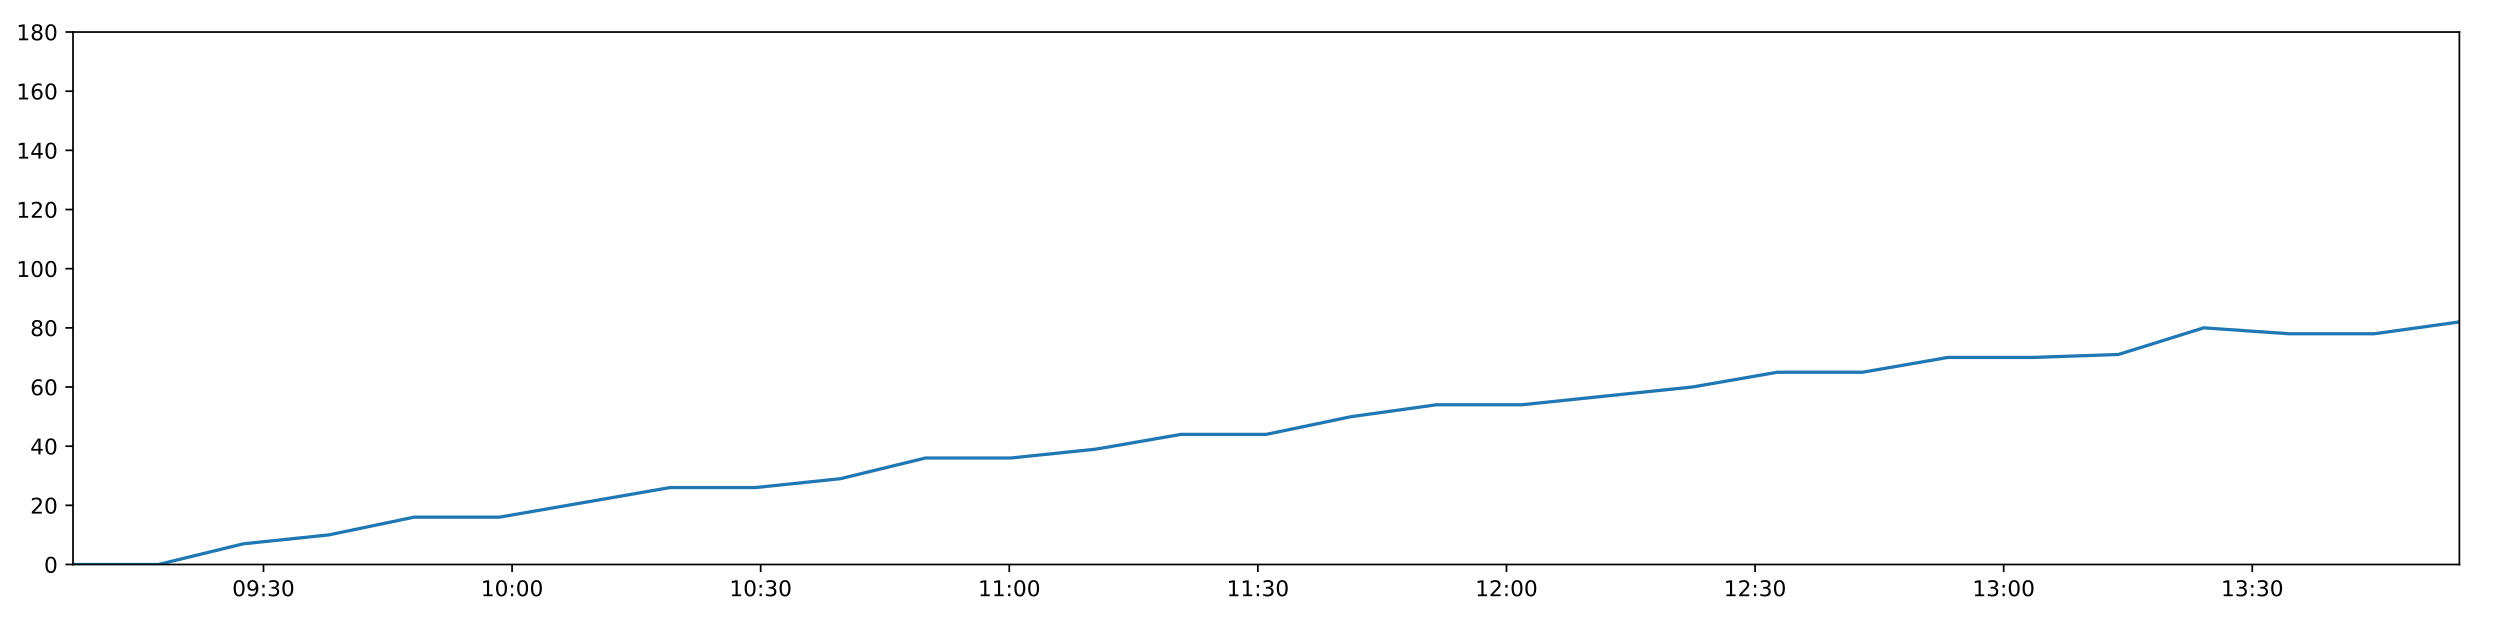
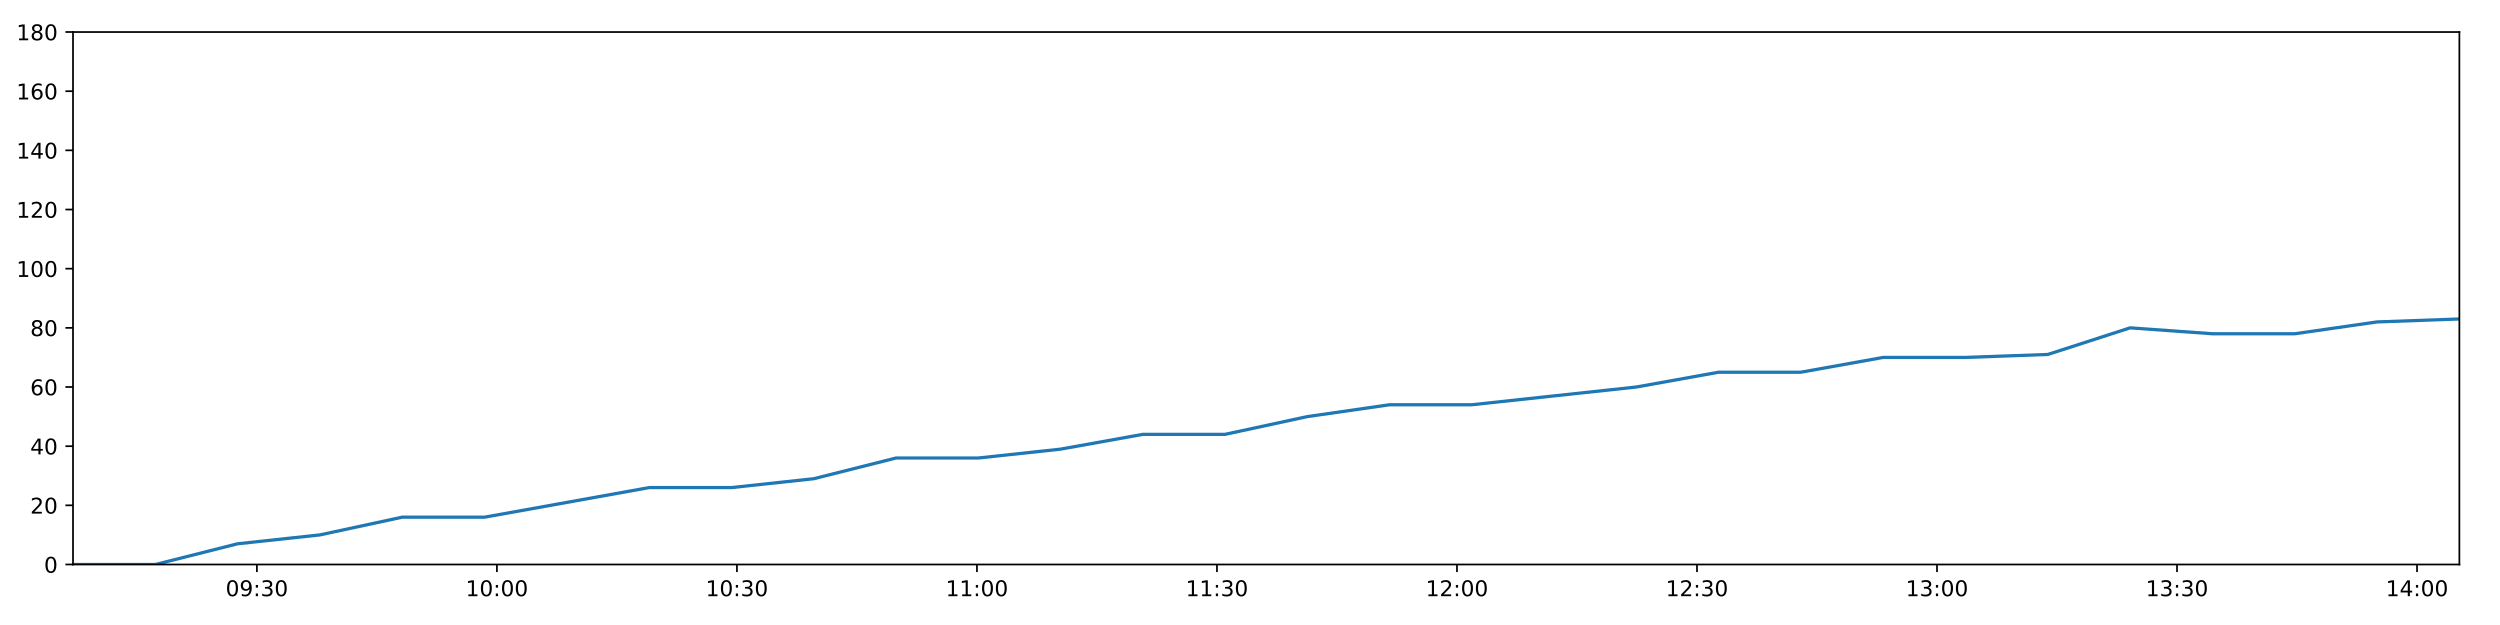
<svg xmlns="http://www.w3.org/2000/svg" xmlns:xlink="http://www.w3.org/1999/xlink" height="288pt" version="1.1" viewBox="0 0 1152 288" width="1152pt">
  <defs>
    <style type="text/css">
*{stroke-linecap:butt;stroke-linejoin:round;}
  </style>
  </defs>
  <g id="figure_1">
    <g id="patch_1">
      <path d="M 0 288  L 1152 288  L 1152 0  L 0 0  z " style="fill:#ffffff;" />
    </g>
    <g id="axes_1">
      <g id="patch_2">
        <path d="M 33.64 260.12  L 1133.28 260.12  L 1133.28 14.76  L 33.64 14.76  z " style="fill:#ffffff;" />
      </g>
      <g id="matplotlib.axis_1">
        <g id="xtick_1">
          <g id="line2d_1">
            <defs>
-               <path d="M 0 0  L 0 3.5  " id="m53f30a4942" style="stroke:#000000;stroke-width:0.8;" />
-             </defs>
-             <g>
-               <use style="stroke:#000000;stroke-width:0.8;" x="121.408" xlink:href="#m53f30a4942" y="260.12" />
+               <path d="M 0 0  L 0 3.5  " id="m86e866d893" style="stroke:#000000;stroke-width:0.8;" />
+             </defs>
+             <g>
+               <use style="stroke:#000000;stroke-width:0.8;" x="118.377" xlink:href="#m86e866d893" y="260.12" />
            </g>
          </g>
          <g id="text_1">
            <defs>
              <path d="M 31.781 66.406  Q 24.172 66.406 20.328 58.906  Q 16.5 51.422 16.5 36.375  Q 16.5 21.391 20.328 13.891  Q 24.172 6.391 31.781 6.391  Q 39.453 6.391 43.281 13.891  Q 47.125 21.391 47.125 36.375  Q 47.125 51.422 43.281 58.906  Q 39.453 66.406 31.781 66.406  z M 31.781 74.219  Q 44.047 74.219 50.516 64.516  Q 56.984 54.828 56.984 36.375  Q 56.984 17.969 50.516 8.266  Q 44.047 -1.422 31.781 -1.422  Q 19.531 -1.422 13.062 8.266  Q 6.594 17.969 6.594 36.375  Q 6.594 54.828 13.062 64.516  Q 19.531 74.219 31.781 74.219  z " id="DejaVuSans-48" />
              <path d="M 10.984 1.516  L 10.984 10.5  Q 14.703 8.734 18.5 7.812  Q 22.312 6.891 25.984 6.891  Q 35.75 6.891 40.891 13.453  Q 46.047 20.016 46.781 33.406  Q 43.953 29.203 39.594 26.953  Q 35.25 24.703 29.984 24.703  Q 19.047 24.703 12.672 31.312  Q 6.297 37.938 6.297 49.422  Q 6.297 60.641 12.938 67.422  Q 19.578 74.219 30.609 74.219  Q 43.266 74.219 49.922 64.516  Q 56.594 54.828 56.594 36.375  Q 56.594 19.141 48.406 8.859  Q 40.234 -1.422 26.422 -1.422  Q 22.703 -1.422 18.891 -0.688  Q 15.094 0.047 10.984 1.516  z M 30.609 32.422  Q 37.25 32.422 41.125 36.953  Q 45.016 41.5 45.016 49.422  Q 45.016 57.281 41.125 61.844  Q 37.25 66.406 30.609 66.406  Q 23.969 66.406 20.094 61.844  Q 16.219 57.281 16.219 49.422  Q 16.219 41.5 20.094 36.953  Q 23.969 32.422 30.609 32.422  z " id="DejaVuSans-57" />
              <path d="M 11.719 12.406  L 22.016 12.406  L 22.016 0  L 11.719 0  z M 11.719 51.703  L 22.016 51.703  L 22.016 39.312  L 11.719 39.312  z " id="DejaVuSans-58" />
              <path d="M 40.578 39.312  Q 47.656 37.797 51.625 33  Q 55.609 28.219 55.609 21.188  Q 55.609 10.406 48.188 4.484  Q 40.766 -1.422 27.094 -1.422  Q 22.516 -1.422 17.656 -0.516  Q 12.797 0.391 7.625 2.203  L 7.625 11.719  Q 11.719 9.328 16.594 8.109  Q 21.484 6.891 26.812 6.891  Q 36.078 6.891 40.938 10.547  Q 45.797 14.203 45.797 21.188  Q 45.797 27.641 41.281 31.266  Q 36.766 34.906 28.719 34.906  L 20.219 34.906  L 20.219 43.016  L 29.109 43.016  Q 36.375 43.016 40.234 45.922  Q 44.094 48.828 44.094 54.297  Q 44.094 59.906 40.109 62.906  Q 36.141 65.922 28.719 65.922  Q 24.656 65.922 20.016 65.031  Q 15.375 64.156 9.812 62.312  L 9.812 71.094  Q 15.438 72.656 20.344 73.438  Q 25.25 74.219 29.594 74.219  Q 40.828 74.219 47.359 69.109  Q 53.906 64.016 53.906 55.328  Q 53.906 49.266 50.438 45.094  Q 46.969 40.922 40.578 39.312  z " id="DejaVuSans-51" />
            </defs>
-             <g transform="translate(106.9983 274.7184)scale(0.1 -0.1)">
+             <g transform="translate(103.9674 274.7184)scale(0.1 -0.1)">
              <use xlink:href="#DejaVuSans-48" />
              <use x="63.623" xlink:href="#DejaVuSans-57" />
              <use x="127.246" xlink:href="#DejaVuSans-58" />
              <use x="160.938" xlink:href="#DejaVuSans-51" />
              <use x="224.561" xlink:href="#DejaVuSans-48" />
            </g>
          </g>
        </g>
        <g id="xtick_2">
          <g id="line2d_2">
            <g>
-               <use style="stroke:#000000;stroke-width:0.8;" x="235.962" xlink:href="#m53f30a4942" y="260.12" />
+               <use style="stroke:#000000;stroke-width:0.8;" x="228.976" xlink:href="#m86e866d893" y="260.12" />
            </g>
          </g>
          <g id="text_2">
            <defs>
              <path d="M 12.406 8.297  L 28.516 8.297  L 28.516 63.922  L 10.984 60.406  L 10.984 69.391  L 28.422 72.906  L 38.281 72.906  L 38.281 8.297  L 54.391 8.297  L 54.391 0  L 12.406 0  z " id="DejaVuSans-49" />
            </defs>
-             <g transform="translate(221.5531 274.7184)scale(0.1 -0.1)">
+             <g transform="translate(214.5664 274.7184)scale(0.1 -0.1)">
              <use xlink:href="#DejaVuSans-49" />
              <use x="63.623" xlink:href="#DejaVuSans-48" />
              <use x="127.246" xlink:href="#DejaVuSans-58" />
              <use x="160.938" xlink:href="#DejaVuSans-48" />
              <use x="224.561" xlink:href="#DejaVuSans-48" />
            </g>
          </g>
        </g>
        <g id="xtick_3">
          <g id="line2d_3">
            <g>
-               <use style="stroke:#000000;stroke-width:0.8;" x="350.517" xlink:href="#m53f30a4942" y="260.12" />
+               <use style="stroke:#000000;stroke-width:0.8;" x="339.575" xlink:href="#m86e866d893" y="260.12" />
            </g>
          </g>
          <g id="text_3">
-             <g transform="translate(336.1079 274.7184)scale(0.1 -0.1)">
+             <g transform="translate(325.1653 274.7184)scale(0.1 -0.1)">
              <use xlink:href="#DejaVuSans-49" />
              <use x="63.623" xlink:href="#DejaVuSans-48" />
              <use x="127.246" xlink:href="#DejaVuSans-58" />
              <use x="160.938" xlink:href="#DejaVuSans-51" />
              <use x="224.561" xlink:href="#DejaVuSans-48" />
            </g>
          </g>
        </g>
        <g id="xtick_4">
          <g id="line2d_4">
            <g>
-               <use style="stroke:#000000;stroke-width:0.8;" x="465.072" xlink:href="#m53f30a4942" y="260.12" />
+               <use style="stroke:#000000;stroke-width:0.8;" x="450.174" xlink:href="#m86e866d893" y="260.12" />
            </g>
          </g>
          <g id="text_4">
-             <g transform="translate(450.6627 274.7184)scale(0.1 -0.1)">
+             <g transform="translate(435.7642 274.7184)scale(0.1 -0.1)">
              <use xlink:href="#DejaVuSans-49" />
              <use x="63.623" xlink:href="#DejaVuSans-49" />
              <use x="127.246" xlink:href="#DejaVuSans-58" />
              <use x="160.938" xlink:href="#DejaVuSans-48" />
              <use x="224.561" xlink:href="#DejaVuSans-48" />
            </g>
          </g>
        </g>
        <g id="xtick_5">
          <g id="line2d_5">
            <g>
-               <use style="stroke:#000000;stroke-width:0.8;" x="579.627" xlink:href="#m53f30a4942" y="260.12" />
+               <use style="stroke:#000000;stroke-width:0.8;" x="560.773" xlink:href="#m86e866d893" y="260.12" />
            </g>
          </g>
          <g id="text_5">
-             <g transform="translate(565.2176 274.7184)scale(0.1 -0.1)">
+             <g transform="translate(546.3632 274.7184)scale(0.1 -0.1)">
              <use xlink:href="#DejaVuSans-49" />
              <use x="63.623" xlink:href="#DejaVuSans-49" />
              <use x="127.246" xlink:href="#DejaVuSans-58" />
              <use x="160.938" xlink:href="#DejaVuSans-51" />
              <use x="224.561" xlink:href="#DejaVuSans-48" />
            </g>
          </g>
        </g>
        <g id="xtick_6">
          <g id="line2d_6">
            <g>
-               <use style="stroke:#000000;stroke-width:0.8;" x="694.182" xlink:href="#m53f30a4942" y="260.12" />
+               <use style="stroke:#000000;stroke-width:0.8;" x="671.371" xlink:href="#m86e866d893" y="260.12" />
            </g>
          </g>
          <g id="text_6">
            <defs>
              <path d="M 19.188 8.297  L 53.609 8.297  L 53.609 0  L 7.328 0  L 7.328 8.297  Q 12.938 14.109 22.625 23.891  Q 32.328 33.688 34.812 36.531  Q 39.547 41.844 41.422 45.531  Q 43.312 49.219 43.312 52.781  Q 43.312 58.594 39.234 62.25  Q 35.156 65.922 28.609 65.922  Q 23.969 65.922 18.812 64.312  Q 13.672 62.703 7.812 59.422  L 7.812 69.391  Q 13.766 71.781 18.938 73  Q 24.125 74.219 28.422 74.219  Q 39.75 74.219 46.484 68.547  Q 53.219 62.891 53.219 53.422  Q 53.219 48.922 51.531 44.891  Q 49.859 40.875 45.406 35.406  Q 44.188 33.984 37.641 27.219  Q 31.109 20.453 19.188 8.297  z " id="DejaVuSans-50" />
            </defs>
-             <g transform="translate(679.7724 274.7184)scale(0.1 -0.1)">
+             <g transform="translate(656.9621 274.7184)scale(0.1 -0.1)">
              <use xlink:href="#DejaVuSans-49" />
              <use x="63.623" xlink:href="#DejaVuSans-50" />
              <use x="127.246" xlink:href="#DejaVuSans-58" />
              <use x="160.938" xlink:href="#DejaVuSans-48" />
              <use x="224.561" xlink:href="#DejaVuSans-48" />
            </g>
          </g>
        </g>
        <g id="xtick_7">
          <g id="line2d_7">
            <g>
-               <use style="stroke:#000000;stroke-width:0.8;" x="808.737" xlink:href="#m53f30a4942" y="260.12" />
+               <use style="stroke:#000000;stroke-width:0.8;" x="781.97" xlink:href="#m86e866d893" y="260.12" />
            </g>
          </g>
          <g id="text_7">
-             <g transform="translate(794.3272 274.7184)scale(0.1 -0.1)">
+             <g transform="translate(767.5611 274.7184)scale(0.1 -0.1)">
              <use xlink:href="#DejaVuSans-49" />
              <use x="63.623" xlink:href="#DejaVuSans-50" />
              <use x="127.246" xlink:href="#DejaVuSans-58" />
              <use x="160.938" xlink:href="#DejaVuSans-51" />
              <use x="224.561" xlink:href="#DejaVuSans-48" />
            </g>
          </g>
        </g>
        <g id="xtick_8">
          <g id="line2d_8">
            <g>
-               <use style="stroke:#000000;stroke-width:0.8;" x="923.291" xlink:href="#m53f30a4942" y="260.12" />
+               <use style="stroke:#000000;stroke-width:0.8;" x="892.569" xlink:href="#m86e866d893" y="260.12" />
            </g>
          </g>
          <g id="text_8">
-             <g transform="translate(908.882 274.7184)scale(0.1 -0.1)">
+             <g transform="translate(878.16 274.7184)scale(0.1 -0.1)">
              <use xlink:href="#DejaVuSans-49" />
              <use x="63.623" xlink:href="#DejaVuSans-51" />
              <use x="127.246" xlink:href="#DejaVuSans-58" />
              <use x="160.938" xlink:href="#DejaVuSans-48" />
              <use x="224.561" xlink:href="#DejaVuSans-48" />
            </g>
          </g>
        </g>
        <g id="xtick_9">
          <g id="line2d_9">
            <g>
-               <use style="stroke:#000000;stroke-width:0.8;" x="1037.846" xlink:href="#m53f30a4942" y="260.12" />
+               <use style="stroke:#000000;stroke-width:0.8;" x="1003.168" xlink:href="#m86e866d893" y="260.12" />
            </g>
          </g>
          <g id="text_9">
-             <g transform="translate(1023.437 274.7184)scale(0.1 -0.1)">
+             <g transform="translate(988.7589 274.7184)scale(0.1 -0.1)">
              <use xlink:href="#DejaVuSans-49" />
              <use x="63.623" xlink:href="#DejaVuSans-51" />
              <use x="127.246" xlink:href="#DejaVuSans-58" />
              <use x="160.938" xlink:href="#DejaVuSans-51" />
+               <use x="224.561" xlink:href="#DejaVuSans-48" />
+             </g>
+           </g>
+         </g>
+         <g id="xtick_10">
+           <g id="line2d_10">
+             <g>
+               <use style="stroke:#000000;stroke-width:0.8;" x="1113.767" xlink:href="#m86e866d893" y="260.12" />
+             </g>
+           </g>
+           <g id="text_10">
+             <defs>
+               <path d="M 37.797 64.312  L 12.891 25.391  L 37.797 25.391  z M 35.203 72.906  L 47.609 72.906  L 47.609 25.391  L 58.016 25.391  L 58.016 17.188  L 47.609 17.188  L 47.609 0  L 37.797 0  L 37.797 17.188  L 4.891 17.188  L 4.891 26.703  z " id="DejaVuSans-52" />
+             </defs>
+             <g transform="translate(1099.358 274.7184)scale(0.1 -0.1)">
+               <use xlink:href="#DejaVuSans-49" />
+               <use x="63.623" xlink:href="#DejaVuSans-52" />
+               <use x="127.246" xlink:href="#DejaVuSans-58" />
+               <use x="160.938" xlink:href="#DejaVuSans-48" />
              <use x="224.561" xlink:href="#DejaVuSans-48" />
            </g>
          </g>
        </g>
      </g>
      <g id="matplotlib.axis_2">
        <g id="ytick_1">
-           <g id="line2d_10">
-             <defs>
-               <path d="M 0 0  L -3.5 0  " id="m195a2c47d6" style="stroke:#000000;stroke-width:0.8;" />
-             </defs>
-             <g>
-               <use style="stroke:#000000;stroke-width:0.8;" x="33.64" xlink:href="#m195a2c47d6" y="260.12" />
-             </g>
-           </g>
-           <g id="text_10">
+           <g id="line2d_11">
+             <defs>
+               <path d="M 0 0  L -3.5 0  " id="md4763be7e1" style="stroke:#000000;stroke-width:0.8;" />
+             </defs>
+             <g>
+               <use style="stroke:#000000;stroke-width:0.8;" x="33.64" xlink:href="#md4763be7e1" y="260.12" />
+             </g>
+           </g>
+           <g id="text_11">
            <g transform="translate(20.2775 263.9192)scale(0.1 -0.1)">
              <use xlink:href="#DejaVuSans-48" />
            </g>
          </g>
        </g>
        <g id="ytick_2">
-           <g id="line2d_11">
-             <g>
-               <use style="stroke:#000000;stroke-width:0.8;" x="33.64" xlink:href="#m195a2c47d6" y="232.858" />
-             </g>
-           </g>
-           <g id="text_11">
+           <g id="line2d_12">
+             <g>
+               <use style="stroke:#000000;stroke-width:0.8;" x="33.64" xlink:href="#md4763be7e1" y="232.858" />
+             </g>
+           </g>
+           <g id="text_12">
            <g transform="translate(13.915 236.657)scale(0.1 -0.1)">
              <use xlink:href="#DejaVuSans-50" />
              <use x="63.623" xlink:href="#DejaVuSans-48" />
            </g>
          </g>
        </g>
        <g id="ytick_3">
-           <g id="line2d_12">
-             <g>
-               <use style="stroke:#000000;stroke-width:0.8;" x="33.64" xlink:href="#m195a2c47d6" y="205.596" />
-             </g>
-           </g>
-           <g id="text_12">
-             <defs>
-               <path d="M 37.797 64.312  L 12.891 25.391  L 37.797 25.391  z M 35.203 72.906  L 47.609 72.906  L 47.609 25.391  L 58.016 25.391  L 58.016 17.188  L 47.609 17.188  L 47.609 0  L 37.797 0  L 37.797 17.188  L 4.891 17.188  L 4.891 26.703  z " id="DejaVuSans-52" />
-             </defs>
+           <g id="line2d_13">
+             <g>
+               <use style="stroke:#000000;stroke-width:0.8;" x="33.64" xlink:href="#md4763be7e1" y="205.596" />
+             </g>
+           </g>
+           <g id="text_13">
            <g transform="translate(13.915 209.3948)scale(0.1 -0.1)">
              <use xlink:href="#DejaVuSans-52" />
              <use x="63.623" xlink:href="#DejaVuSans-48" />
            </g>
          </g>
        </g>
        <g id="ytick_4">
-           <g id="line2d_13">
-             <g>
-               <use style="stroke:#000000;stroke-width:0.8;" x="33.64" xlink:href="#m195a2c47d6" y="178.333" />
-             </g>
-           </g>
-           <g id="text_13">
+           <g id="line2d_14">
+             <g>
+               <use style="stroke:#000000;stroke-width:0.8;" x="33.64" xlink:href="#md4763be7e1" y="178.333" />
+             </g>
+           </g>
+           <g id="text_14">
            <defs>
              <path d="M 33.016 40.375  Q 26.375 40.375 22.484 35.828  Q 18.609 31.297 18.609 23.391  Q 18.609 15.531 22.484 10.953  Q 26.375 6.391 33.016 6.391  Q 39.656 6.391 43.531 10.953  Q 47.406 15.531 47.406 23.391  Q 47.406 31.297 43.531 35.828  Q 39.656 40.375 33.016 40.375  z M 52.594 71.297  L 52.594 62.312  Q 48.875 64.062 45.094 64.984  Q 41.312 65.922 37.594 65.922  Q 27.828 65.922 22.672 59.328  Q 17.531 52.734 16.797 39.406  Q 19.672 43.656 24.016 45.922  Q 28.375 48.188 33.594 48.188  Q 44.578 48.188 50.953 41.516  Q 57.328 34.859 57.328 23.391  Q 57.328 12.156 50.688 5.359  Q 44.047 -1.422 33.016 -1.422  Q 20.359 -1.422 13.672 8.266  Q 6.984 17.969 6.984 36.375  Q 6.984 53.656 15.188 63.938  Q 23.391 74.219 37.203 74.219  Q 40.922 74.219 44.703 73.484  Q 48.484 72.75 52.594 71.297  z " id="DejaVuSans-54" />
            </defs>
            <g transform="translate(13.915 182.1326)scale(0.1 -0.1)">
              <use xlink:href="#DejaVuSans-54" />
              <use x="63.623" xlink:href="#DejaVuSans-48" />
            </g>
          </g>
        </g>
        <g id="ytick_5">
-           <g id="line2d_14">
-             <g>
-               <use style="stroke:#000000;stroke-width:0.8;" x="33.64" xlink:href="#m195a2c47d6" y="151.071" />
-             </g>
-           </g>
-           <g id="text_14">
+           <g id="line2d_15">
+             <g>
+               <use style="stroke:#000000;stroke-width:0.8;" x="33.64" xlink:href="#md4763be7e1" y="151.071" />
+             </g>
+           </g>
+           <g id="text_15">
            <defs>
              <path d="M 31.781 34.625  Q 24.75 34.625 20.719 30.859  Q 16.703 27.094 16.703 20.516  Q 16.703 13.922 20.719 10.156  Q 24.75 6.391 31.781 6.391  Q 38.812 6.391 42.859 10.172  Q 46.922 13.969 46.922 20.516  Q 46.922 27.094 42.891 30.859  Q 38.875 34.625 31.781 34.625  z M 21.922 38.812  Q 15.578 40.375 12.031 44.719  Q 8.5 49.078 8.5 55.328  Q 8.5 64.062 14.719 69.141  Q 20.953 74.219 31.781 74.219  Q 42.672 74.219 48.875 69.141  Q 55.078 64.062 55.078 55.328  Q 55.078 49.078 51.531 44.719  Q 48 40.375 41.703 38.812  Q 48.828 37.156 52.797 32.312  Q 56.781 27.484 56.781 20.516  Q 56.781 9.906 50.312 4.234  Q 43.844 -1.422 31.781 -1.422  Q 19.734 -1.422 13.25 4.234  Q 6.781 9.906 6.781 20.516  Q 6.781 27.484 10.781 32.312  Q 14.797 37.156 21.922 38.812  z M 18.312 54.391  Q 18.312 48.734 21.844 45.562  Q 25.391 42.391 31.781 42.391  Q 38.141 42.391 41.719 45.562  Q 45.312 48.734 45.312 54.391  Q 45.312 60.062 41.719 63.234  Q 38.141 66.406 31.781 66.406  Q 25.391 66.406 21.844 63.234  Q 18.312 60.062 18.312 54.391  z " id="DejaVuSans-56" />
            </defs>
            <g transform="translate(13.915 154.8703)scale(0.1 -0.1)">
              <use xlink:href="#DejaVuSans-56" />
              <use x="63.623" xlink:href="#DejaVuSans-48" />
            </g>
          </g>
        </g>
        <g id="ytick_6">
-           <g id="line2d_15">
-             <g>
-               <use style="stroke:#000000;stroke-width:0.8;" x="33.64" xlink:href="#m195a2c47d6" y="123.809" />
-             </g>
-           </g>
-           <g id="text_15">
+           <g id="line2d_16">
+             <g>
+               <use style="stroke:#000000;stroke-width:0.8;" x="33.64" xlink:href="#md4763be7e1" y="123.809" />
+             </g>
+           </g>
+           <g id="text_16">
            <g transform="translate(7.5525 127.6081)scale(0.1 -0.1)">
              <use xlink:href="#DejaVuSans-49" />
              <use x="63.623" xlink:href="#DejaVuSans-48" />
              <use x="127.246" xlink:href="#DejaVuSans-48" />
            </g>
          </g>
        </g>
        <g id="ytick_7">
-           <g id="line2d_16">
-             <g>
-               <use style="stroke:#000000;stroke-width:0.8;" x="33.64" xlink:href="#m195a2c47d6" y="96.547" />
-             </g>
-           </g>
-           <g id="text_16">
+           <g id="line2d_17">
+             <g>
+               <use style="stroke:#000000;stroke-width:0.8;" x="33.64" xlink:href="#md4763be7e1" y="96.547" />
+             </g>
+           </g>
+           <g id="text_17">
            <g transform="translate(7.5525 100.3459)scale(0.1 -0.1)">
              <use xlink:href="#DejaVuSans-49" />
              <use x="63.623" xlink:href="#DejaVuSans-50" />
              <use x="127.246" xlink:href="#DejaVuSans-48" />
            </g>
          </g>
        </g>
        <g id="ytick_8">
-           <g id="line2d_17">
-             <g>
-               <use style="stroke:#000000;stroke-width:0.8;" x="33.64" xlink:href="#m195a2c47d6" y="69.284" />
-             </g>
-           </g>
-           <g id="text_17">
+           <g id="line2d_18">
+             <g>
+               <use style="stroke:#000000;stroke-width:0.8;" x="33.64" xlink:href="#md4763be7e1" y="69.284" />
+             </g>
+           </g>
+           <g id="text_18">
            <g transform="translate(7.5525 73.08366)scale(0.1 -0.1)">
              <use xlink:href="#DejaVuSans-49" />
              <use x="63.623" xlink:href="#DejaVuSans-52" />
              <use x="127.246" xlink:href="#DejaVuSans-48" />
            </g>
          </g>
        </g>
        <g id="ytick_9">
-           <g id="line2d_18">
-             <g>
-               <use style="stroke:#000000;stroke-width:0.8;" x="33.64" xlink:href="#m195a2c47d6" y="42.022" />
-             </g>
-           </g>
-           <g id="text_18">
+           <g id="line2d_19">
+             <g>
+               <use style="stroke:#000000;stroke-width:0.8;" x="33.64" xlink:href="#md4763be7e1" y="42.022" />
+             </g>
+           </g>
+           <g id="text_19">
            <g transform="translate(7.5525 45.82144)scale(0.1 -0.1)">
              <use xlink:href="#DejaVuSans-49" />
              <use x="63.623" xlink:href="#DejaVuSans-54" />
              <use x="127.246" xlink:href="#DejaVuSans-48" />
            </g>
          </g>
        </g>
        <g id="ytick_10">
-           <g id="line2d_19">
-             <g>
-               <use style="stroke:#000000;stroke-width:0.8;" x="33.64" xlink:href="#m195a2c47d6" y="14.76" />
-             </g>
-           </g>
-           <g id="text_19">
+           <g id="line2d_20">
+             <g>
+               <use style="stroke:#000000;stroke-width:0.8;" x="33.64" xlink:href="#md4763be7e1" y="14.76" />
+             </g>
+           </g>
+           <g id="text_20">
            <g transform="translate(7.5525 18.55922)scale(0.1 -0.1)">
              <use xlink:href="#DejaVuSans-49" />
              <use x="63.623" xlink:href="#DejaVuSans-56" />
              <use x="127.246" xlink:href="#DejaVuSans-48" />
            </g>
          </g>
        </g>
      </g>
-       <g id="line2d_20">
-         <path clip-path="url(#p18cadcdb1f)" d="M 33.64 260.12  L 72.929 260.12  L 112.175 250.578  L 151.441 246.489  L 190.774 238.31  L 230.109 238.31  L 269.375 231.495  L 308.632 224.679  L 347.933 224.679  L 387.188 220.59  L 426.462 211.048  L 465.736 211.048  L 505.003 206.959  L 544.252 200.143  L 583.502 200.143  L 622.755 191.964  L 662 186.512  L 701.238 186.512  L 740.507 182.423  L 779.763 178.333  L 819.026 171.518  L 858.274 171.518  L 897.603 164.702  L 936.843 164.702  L 976.17 163.339  L 1015.452 151.071  L 1054.757 153.797  L 1094.034 153.797  L 1133.28 148.345  " style="fill:none;stroke:#1f77b4;stroke-linecap:square;stroke-width:1.5;" />
+       <g id="line2d_21">
+         <path clip-path="url(#p3d105c779f)" d="M 33.64 260.12  L 71.573 260.12  L 109.463 250.578  L 147.373 246.489  L 185.347 238.31  L 223.324 238.31  L 261.235 231.495  L 299.136 224.679  L 337.079 224.679  L 374.979 220.59  L 412.897 211.048  L 450.814 211.048  L 488.726 206.959  L 526.62 200.143  L 564.514 200.143  L 602.411 191.964  L 640.301 186.512  L 678.184 186.512  L 716.097 182.423  L 753.998 178.333  L 791.904 171.518  L 829.798 171.518  L 867.768 164.702  L 905.653 164.702  L 943.622 163.339  L 981.548 151.071  L 1019.495 153.797  L 1057.415 153.797  L 1095.307 148.345  L 1133.28 146.982  " style="fill:none;stroke:#1f77b4;stroke-linecap:square;stroke-width:1.5;" />
      </g>
      <g id="patch_3">
        <path d="M 33.64 260.12  L 33.64 14.76  " style="fill:none;stroke:#000000;stroke-linecap:square;stroke-linejoin:miter;stroke-width:0.8;" />
      </g>
      <g id="patch_4">
        <path d="M 1133.28 260.12  L 1133.28 14.76  " style="fill:none;stroke:#000000;stroke-linecap:square;stroke-linejoin:miter;stroke-width:0.8;" />
      </g>
      <g id="patch_5">
        <path d="M 33.64 260.12  L 1133.28 260.12  " style="fill:none;stroke:#000000;stroke-linecap:square;stroke-linejoin:miter;stroke-width:0.8;" />
      </g>
      <g id="patch_6">
        <path d="M 33.64 14.76  L 1133.28 14.76  " style="fill:none;stroke:#000000;stroke-linecap:square;stroke-linejoin:miter;stroke-width:0.8;" />
      </g>
    </g>
  </g>
  <defs>
-     <clipPath id="p18cadcdb1f">
+     <clipPath id="p3d105c779f">
      <rect height="245.36" width="1099.64" x="33.64" y="14.76" />
    </clipPath>
  </defs>
</svg>
